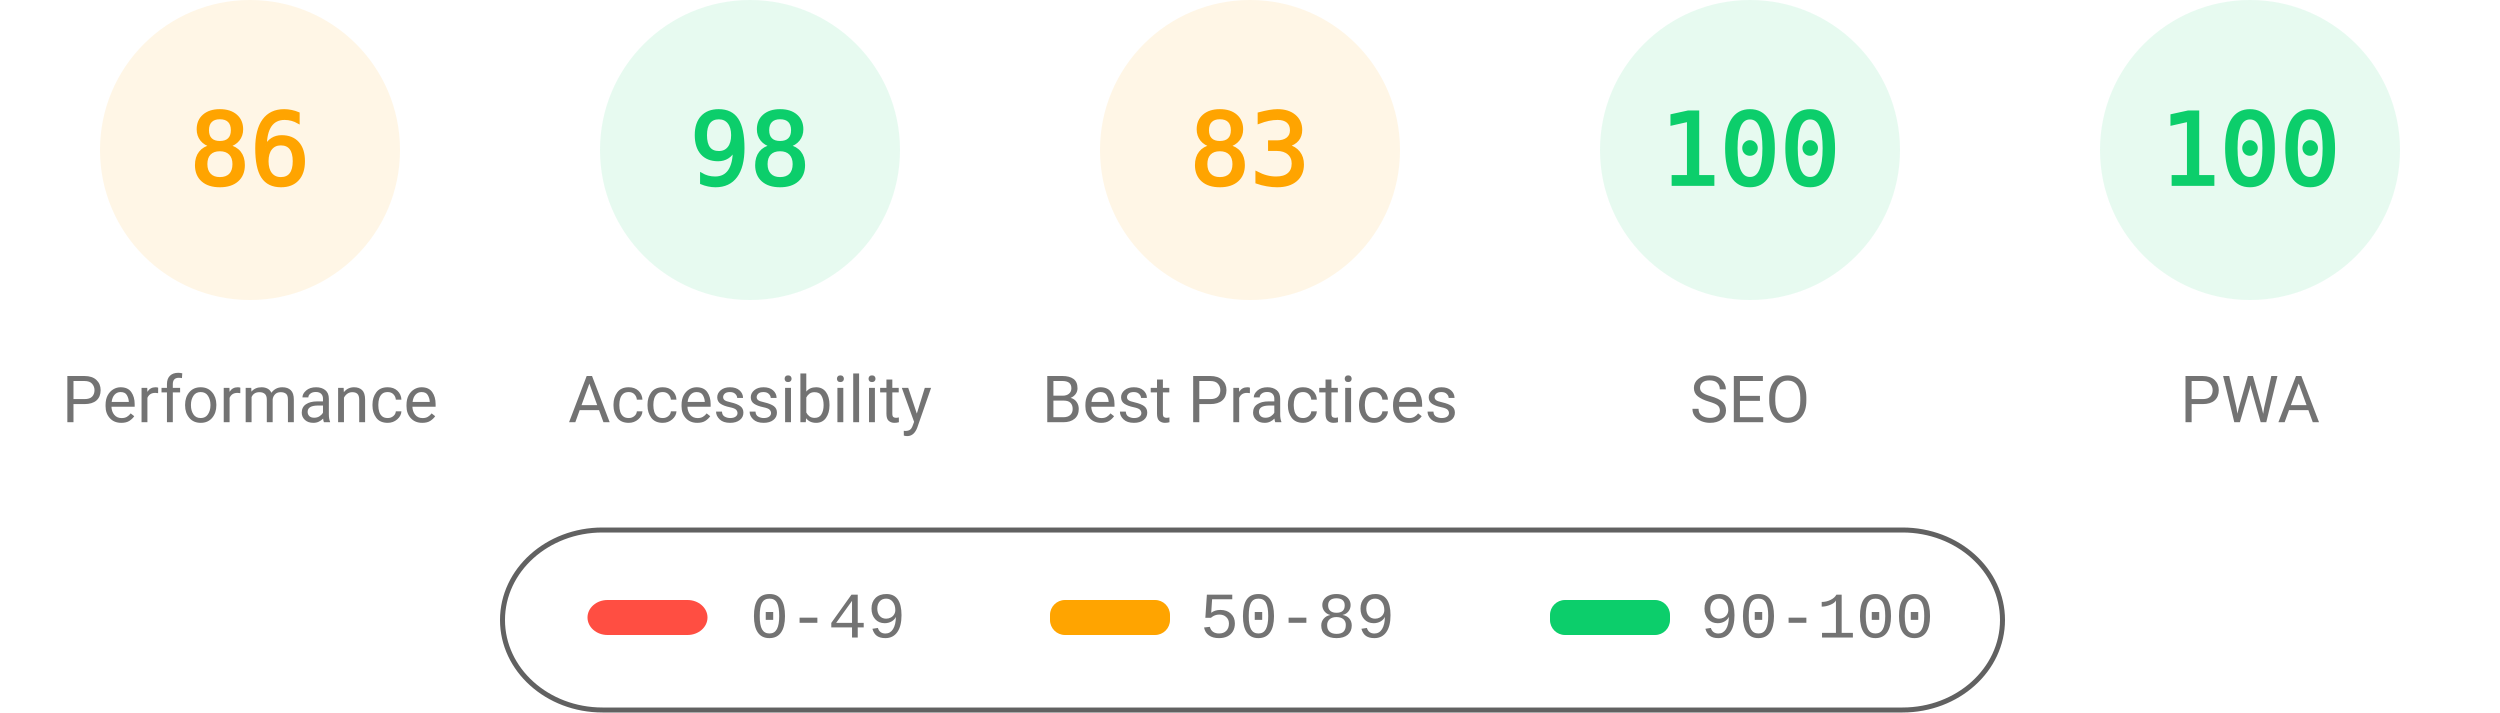
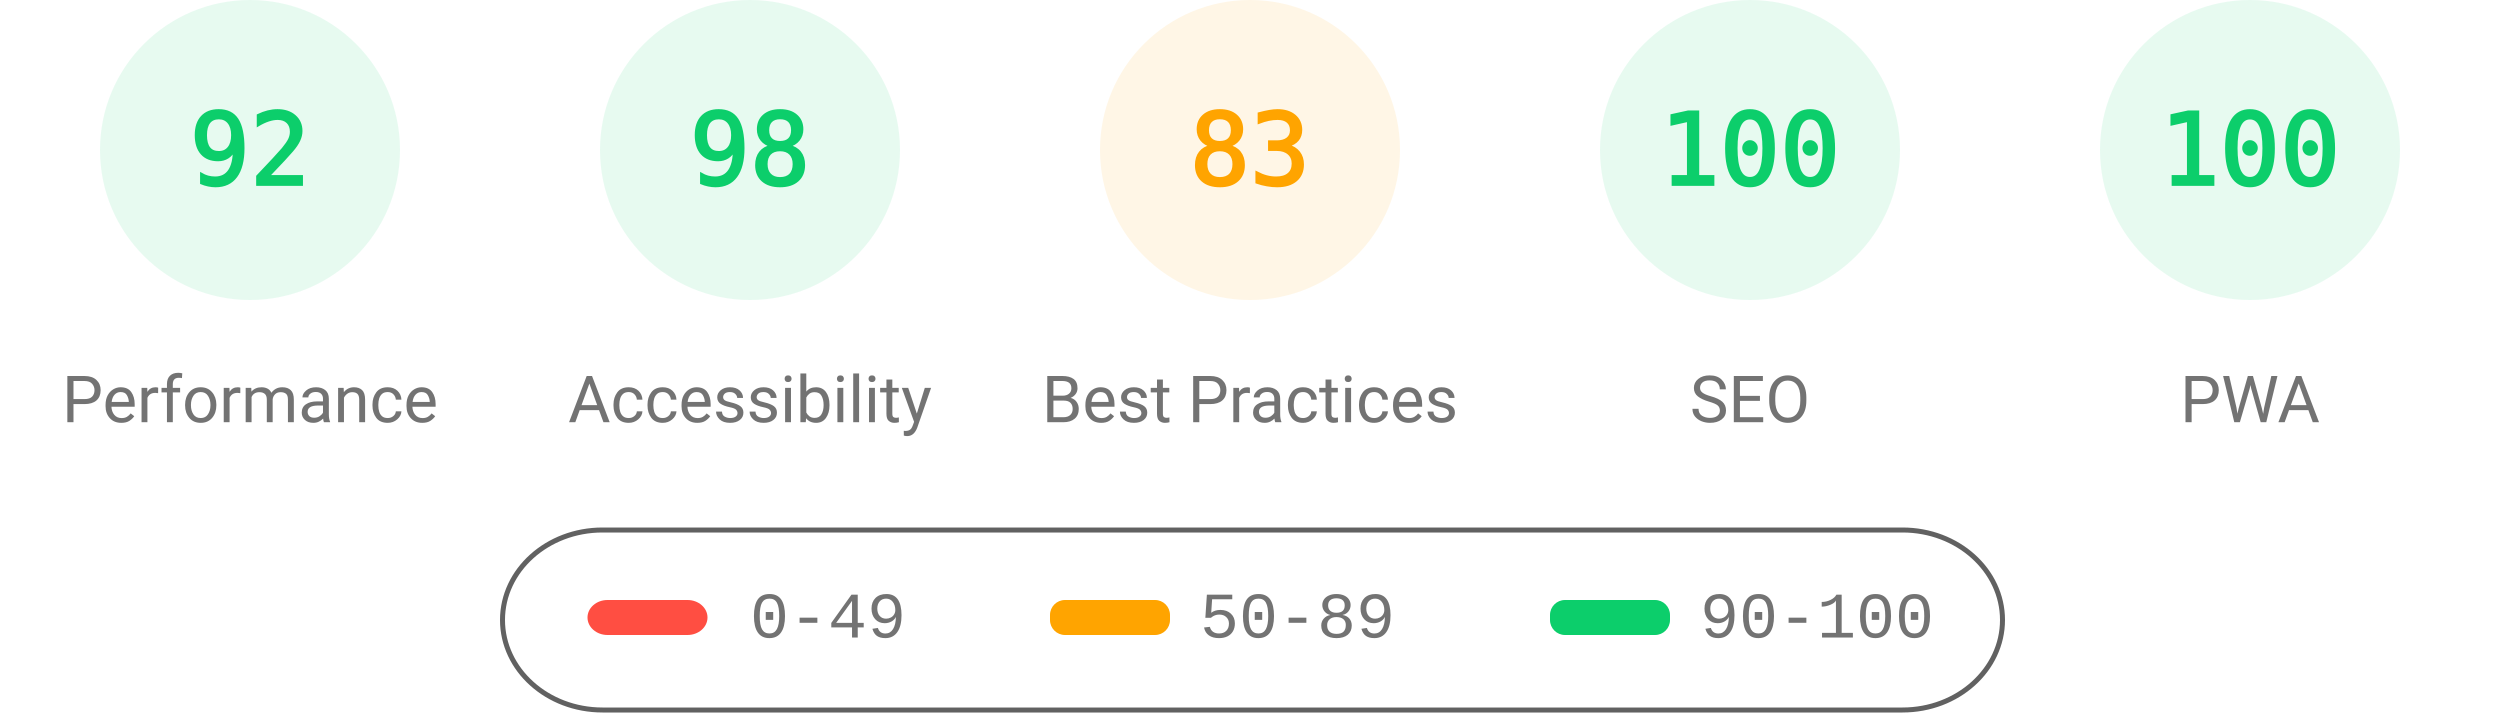
<svg xmlns="http://www.w3.org/2000/svg" fill="none" width="1000" height="285">
  <style>.gauge-base{opacity:.1}.gauge-arc{fill:none;animation-delay:250ms;stroke-linecap:round;transform:rotate(-90deg);transform-origin:100px 60px;animation:load-gauge 1s ease forwards}.guage-text{font-size:40px;font-family:monospace;text-align:center}.guage-red{color:#ff4e42;fill:#ff4e42;stroke:#ff4e42}.guage-orange{color:#ffa400;fill:#ffa400;stroke:#ffa400}.guage-green{color:#0cce6b;fill:#0cce6b;stroke:#0cce6b}.guage-undefined{color:#5c5c5c;fill:#5c5c5c;stroke:#5c5c5c}.guage-title{color:#737373;fill:#737373;stroke:none;font-size:26px;line-height:26px;font-family:Roboto,Halvetica,Arial,sans-serif}@keyframes load-gauge{from{stroke-dasharray:0 352.858}}</style>
-   <svg class="guage-div guage-perf guage-orange" viewBox="0 0 200 200" width="200" height="200">
+   <svg class="guage-div guage-perf guage-green" viewBox="0 0 200 200" width="200" height="200">
    <circle class="gauge-base" r="56" cx="100" cy="60" stroke-width="8" />
-     <circle class="gauge-arc guage-arc-1" r="56" cx="100" cy="60" stroke-width="8" style="stroke-dasharray:302.598,351.858" />
-     <text class="guage-text" x="100" y="60" alignment-baseline="central" dominant-baseline="central" text-anchor="middle">86</text>
+     <circle class="gauge-arc guage-arc-1" r="56" cx="100" cy="60" stroke-width="8" style="stroke-dasharray:323.709,351.858" />
+     <text class="guage-text" x="100" y="60" alignment-baseline="central" dominant-baseline="central" text-anchor="middle">92</text>
    <text class="guage-title" x="100" y="160" alignment-baseline="central" dominant-baseline="central" text-anchor="middle">Performance</text>
  </svg>
  <svg class="guage-div guage-acc guage-green" viewBox="0 0 200 200" width="200" height="200" x="200">
    <circle class="gauge-base" r="56" cx="100" cy="60" stroke-width="8" />
    <circle class="gauge-arc guage-arc-2" r="56" cx="100" cy="60" stroke-width="8" style="stroke-dasharray:344.821,351.858" />
    <text class="guage-text" x="100" y="60" alignment-baseline="central" dominant-baseline="central" text-anchor="middle">98</text>
    <text class="guage-title" x="100" y="160" alignment-baseline="central" dominant-baseline="central" text-anchor="middle">Accessibility</text>
  </svg>
  <svg class="guage-div guage-best guage-orange" viewBox="0 0 200 200" width="200" height="200" x="400">
    <circle class="gauge-base" r="56" cx="100" cy="60" stroke-width="8" />
    <circle class="gauge-arc guage-arc-3" r="56" cx="100" cy="60" stroke-width="8" style="stroke-dasharray:292.042,351.858" />
    <text class="guage-text" x="100" y="60" alignment-baseline="central" dominant-baseline="central" text-anchor="middle">83</text>
    <text class="guage-title" x="100" y="160" alignment-baseline="central" dominant-baseline="central" text-anchor="middle">Best Practices</text>
  </svg>
  <svg class="guage-div guage-seo guage-green" viewBox="0 0 200 200" width="200" height="200" x="600">
    <circle class="gauge-base" r="56" cx="100" cy="60" stroke-width="8" />
    <circle class="gauge-arc guage-arc-4" r="56" cx="100" cy="60" stroke-width="8" style="stroke-dasharray:351.858,351.858" />
    <text class="guage-text" x="100" y="60" alignment-baseline="central" dominant-baseline="central" text-anchor="middle">100</text>
    <text class="guage-title" x="100" y="160" alignment-baseline="central" dominant-baseline="central" text-anchor="middle">SEO</text>
  </svg>
  <svg class="guage-div guage-pwa guage-green" viewBox="0 0 200 200" width="200" height="200" x="800">
    <circle class="gauge-base" r="56" cx="100" cy="60" stroke-width="8" />
    <circle class="gauge-arc guage-arc-4" r="56" cx="100" cy="60" stroke-width="8" style="stroke-dasharray:351.858,351.858" />
    <text class="guage-text" x="100" y="60" alignment-baseline="central" dominant-baseline="central" text-anchor="middle">100</text>
    <text class="guage-title" x="100" y="160" alignment-baseline="central" dominant-baseline="central" text-anchor="middle">PWA</text>
  </svg>
  <svg width="604" height="76" x="200" y="210">
    <path fill="none" id="canvas_background" d="M-1-1h604v80H-1z" />
    <rect fill-opacity="0" stroke="#616161" stroke-width="2" rx="40" id="svg_2" height="72" width="600" y="2" x="1" fill="#000" />
    <rect stroke="#000" rx="8" id="svg_3" height="14" width="48" y="30" x="35" stroke-opacity="null" stroke-width="0" fill="#ff4e42" />
    <rect stroke="#000" rx="6" id="svg_4" height="14" width="48" y="30" x="220" stroke-opacity="null" stroke-width="0" fill="#ffa400" />
    <rect stroke="#000" rx="6" id="svg_5" height="14" width="48" y="30" x="420" stroke-opacity="null" stroke-width="0" fill="#0cce6b" />
    <text xml:space="preserve" text-anchor="start" font-family="'Courier New', Courier, monospace" font-size="26" id="svg_6" y="45" x="100" stroke-opacity="null" stroke-width="0" stroke="#000" fill="#737373">0-49</text>
    <text xml:space="preserve" text-anchor="start" font-family="'Courier New', Courier, monospace" font-size="26" id="svg_7" y="45" x="280" stroke-opacity="null" stroke-width="0" stroke="#000" fill="#737373">50-89</text>
    <text xml:space="preserve" text-anchor="start" font-family="'Courier New', Courier, monospace" font-size="26" id="svg_8" y="45" x="480" stroke-opacity="null" stroke-width="0" stroke="#000" fill="#737373">90-100</text>
  </svg>
</svg>
